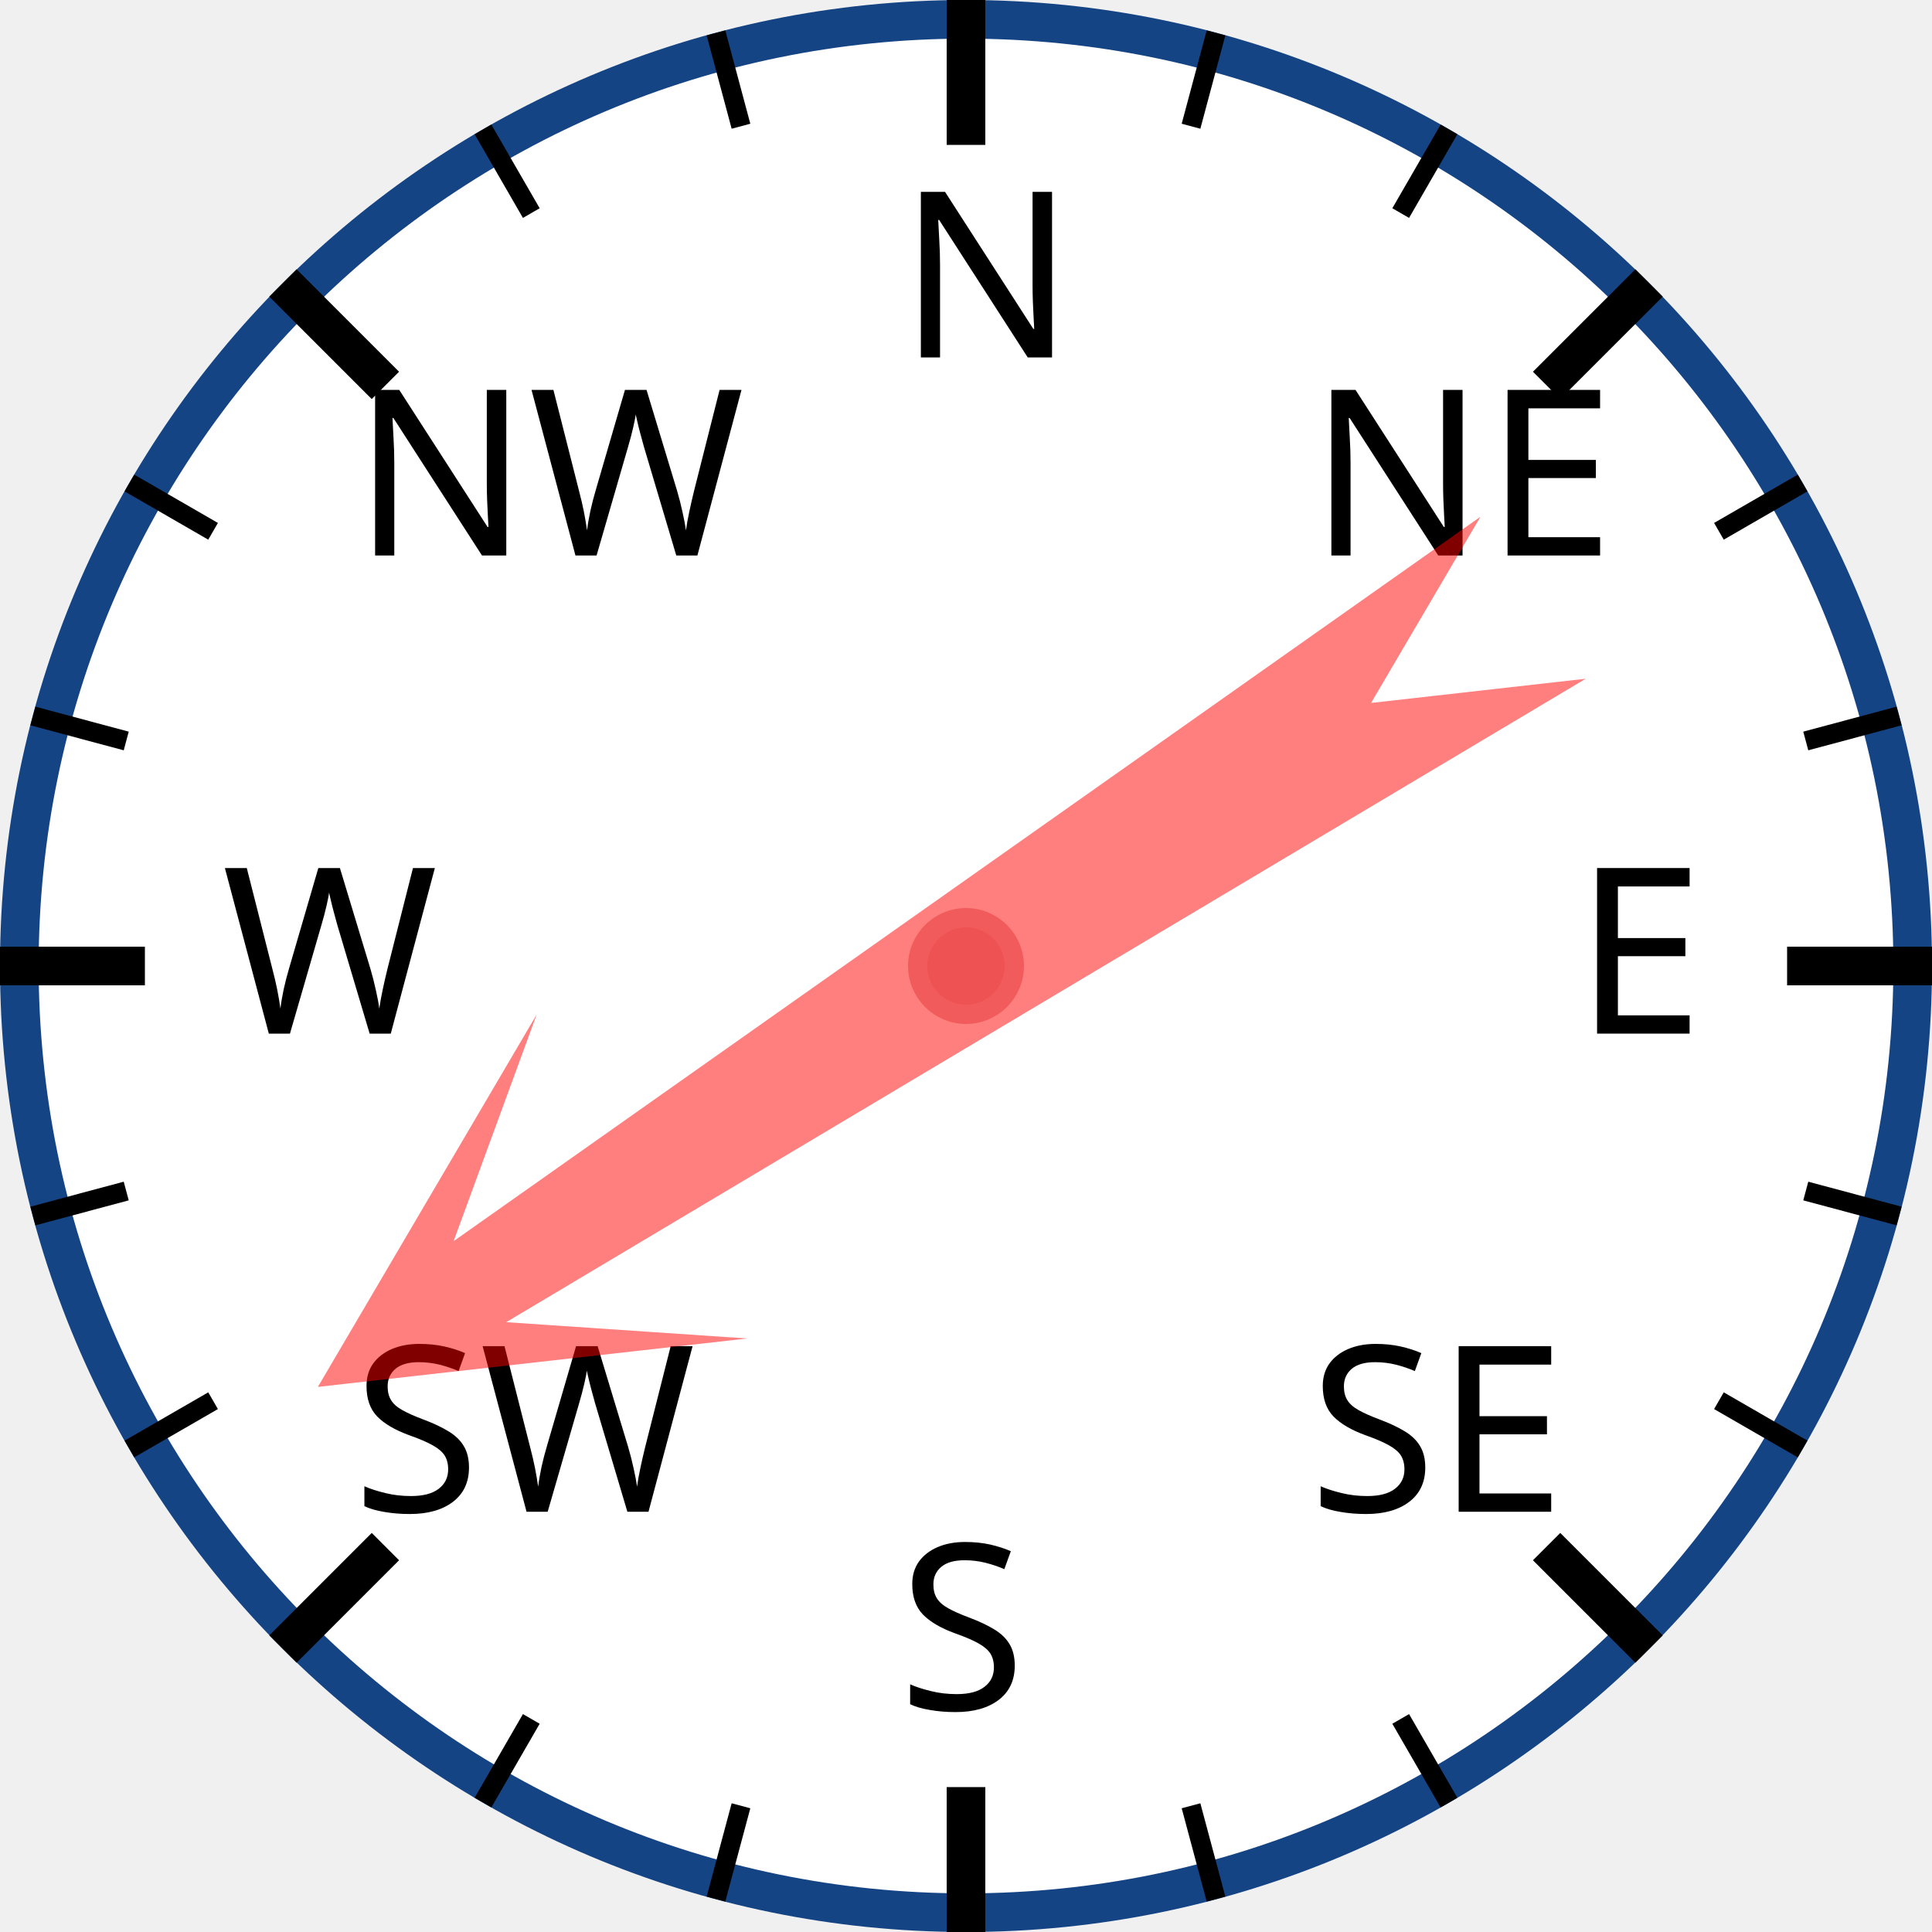
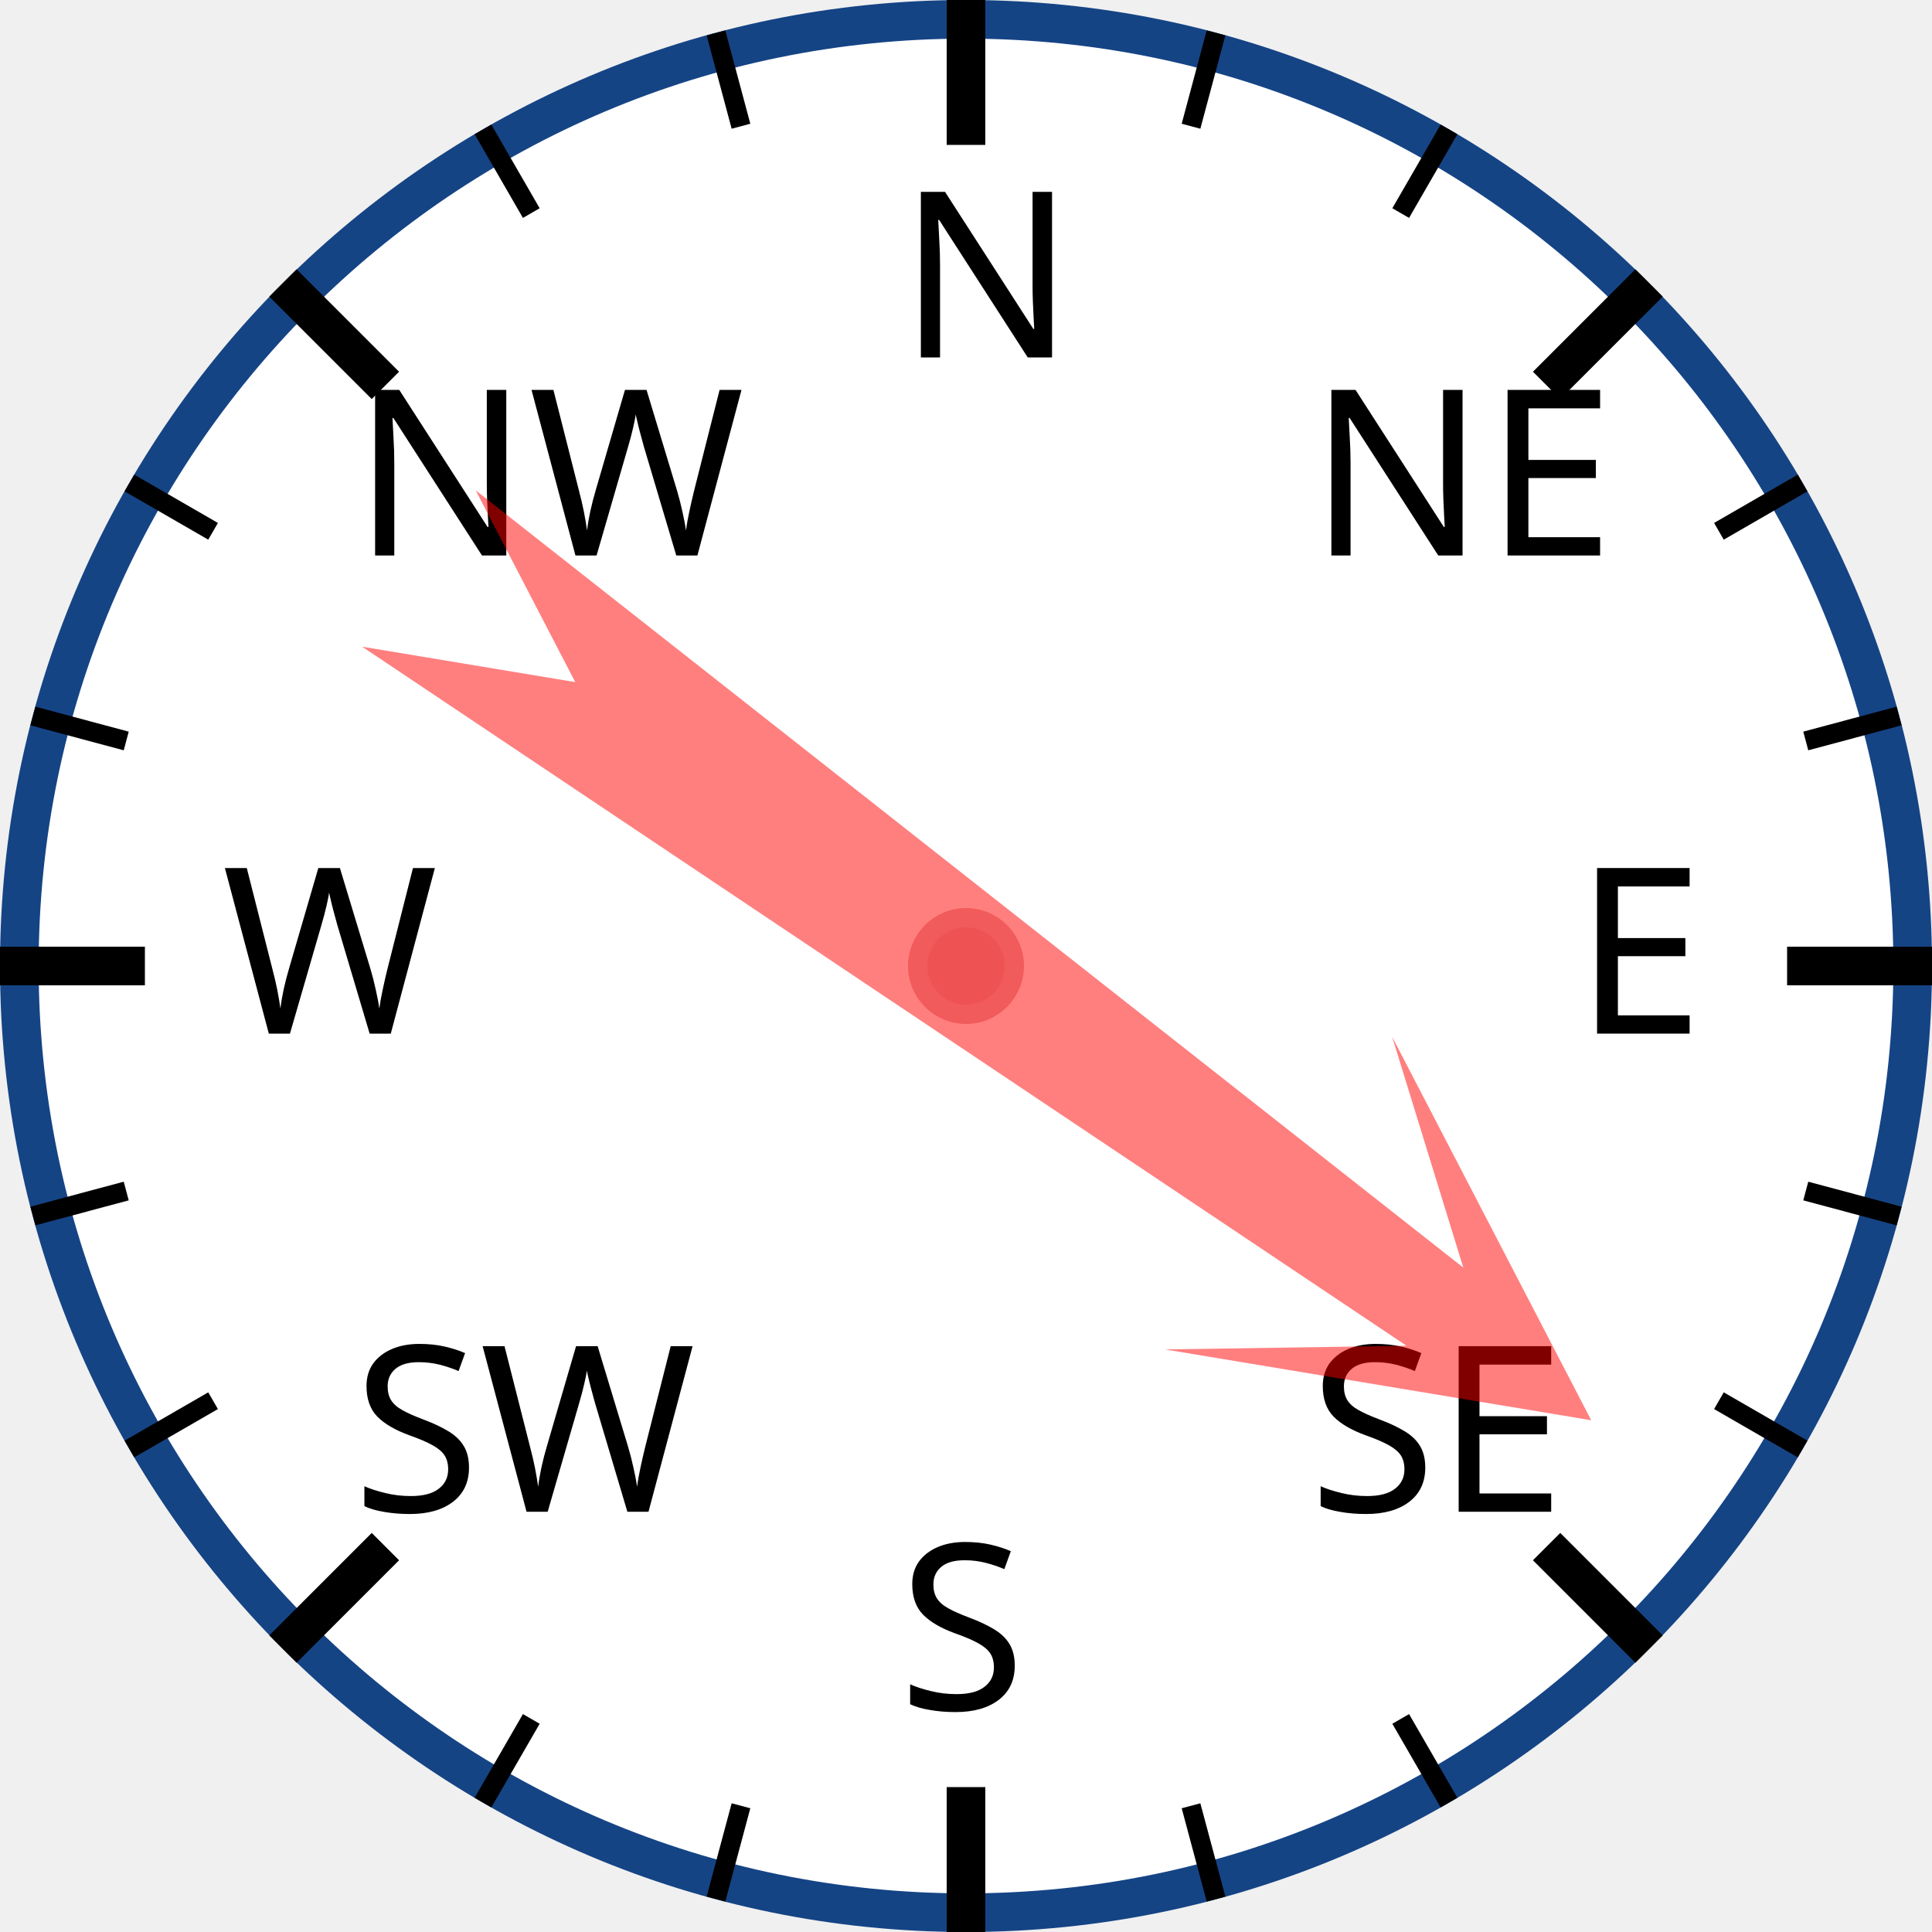
<svg xmlns="http://www.w3.org/2000/svg" width="120px" height="120px" viewBox="0 0 200 200">
  <circle cx="100" cy="100" r="98" style="fill: white; stroke: #154485; stroke-width: 4;" />
  <text x="93.0" y="37.0" style="font-family: sans-serif; font-size: 18pt;">N</text>
  <line x1="100.0" y1="0.0" x2="100.0" y2="15.0" style="stroke: black; stroke-width: 4;" />
  <line x1="74.118" y1="3.407" x2="76.706" y2="13.067" style="stroke: black; stroke-width: 2;" />
  <line x1="50" y1="13.397" x2="55" y2="22.058" style="stroke: black; stroke-width: 2;" />
  <text x="36.503" y="57.503" style="font-family: sans-serif; font-size: 18pt;">NW</text>
  <line x1="29.289" y1="29.289" x2="39.896" y2="39.896" style="stroke: black; stroke-width: 4;" />
  <line x1="13.397" y1="50" x2="22.058" y2="55" style="stroke: black; stroke-width: 2;" />
  <line x1="3.407" y1="74.118" x2="13.067" y2="76.706" style="stroke: black; stroke-width: 2;" />
  <text x="23.0" y="107.0" style="font-family: sans-serif; font-size: 18pt;">W</text>
  <line x1="0.0" y1="100.0" x2="15.0" y2="100.0" style="stroke: black; stroke-width: 4;" />
  <line x1="3.407" y1="125.882" x2="13.067" y2="123.294" style="stroke: black; stroke-width: 2;" />
  <line x1="13.397" y1="150" x2="22.058" y2="145" style="stroke: black; stroke-width: 2;" />
  <text x="36.503" y="156.497" style="font-family: sans-serif; font-size: 18pt;">SW</text>
  <line x1="29.289" y1="170.711" x2="39.896" y2="160.104" style="stroke: black; stroke-width: 4;" />
  <line x1="50" y1="186.603" x2="55" y2="177.942" style="stroke: black; stroke-width: 2;" />
  <line x1="74.118" y1="196.593" x2="76.706" y2="186.933" style="stroke: black; stroke-width: 2;" />
  <text x="93" y="177.0" style="font-family: sans-serif; font-size: 18pt;">S</text>
  <line x1="100" y1="200.0" x2="100" y2="185.0" style="stroke: black; stroke-width: 4;" />
  <line x1="125.882" y1="196.593" x2="123.294" y2="186.933" style="stroke: black; stroke-width: 2;" />
  <line x1="150.0" y1="186.603" x2="145.0" y2="177.942" style="stroke: black; stroke-width: 2;" />
  <text x="135.497" y="156.497" style="font-family: sans-serif; font-size: 18pt;">SE</text>
  <line x1="170.711" y1="170.711" x2="160.104" y2="160.104" style="stroke: black; stroke-width: 4;" />
  <line x1="186.603" y1="150" x2="177.942" y2="145" style="stroke: black; stroke-width: 2;" />
  <line x1="196.593" y1="125.882" x2="186.933" y2="123.294" style="stroke: black; stroke-width: 2;" />
  <text x="163.0" y="107" style="font-family: sans-serif; font-size: 18pt;">E</text>
  <line x1="200.0" y1="100" x2="185.0" y2="100" style="stroke: black; stroke-width: 4;" />
  <line x1="196.593" y1="74.118" x2="186.933" y2="76.706" style="stroke: black; stroke-width: 2;" />
  <line x1="186.603" y1="50" x2="177.942" y2="55" style="stroke: black; stroke-width: 2;" />
  <text x="135.497" y="57.503" style="font-family: sans-serif; font-size: 18pt;">NE</text>
  <line x1="170.711" y1="29.289" x2="160.104" y2="39.896" style="stroke: black; stroke-width: 4;" />
  <line x1="150" y1="13.397" x2="145" y2="22.058" style="stroke: black; stroke-width: 2;" />
  <line x1="125.882" y1="3.407" x2="123.294" y2="13.067" style="stroke: black; stroke-width: 2;" />
-   <polygon points="100 20 120 60 105 40 110 170 100 150 90 170 95 40 80 60" style="fill: red; fill-opacity: 0.5;" transform="rotate(237,100,100)" />
+   <polygon points="100 20 120 60 105 40 110 170 100 150 90 170 95 40 80 60" style="fill: red; fill-opacity: 0.5;" transform="rotate(126,100,100)" />
  <circle cx="100" cy="100" r="5" style="fill: #EE5252; stroke: #F25B5B; stroke-width: 2;" />
</svg>
